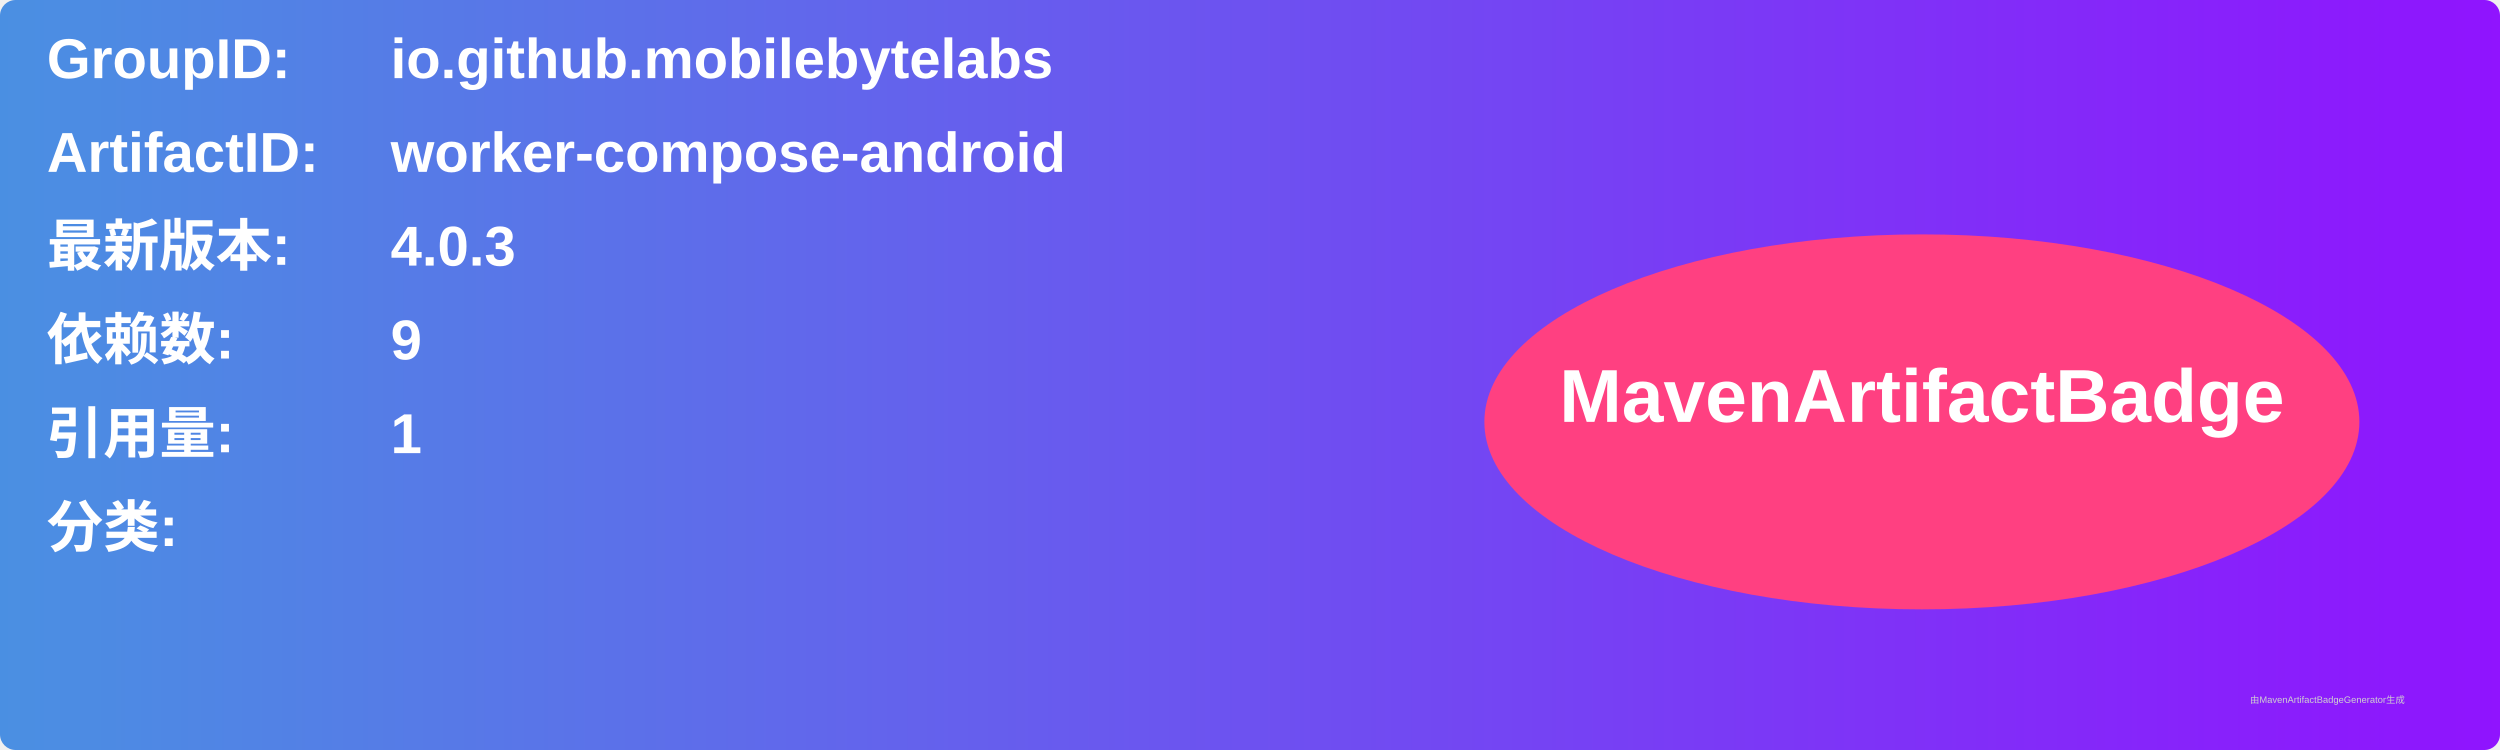
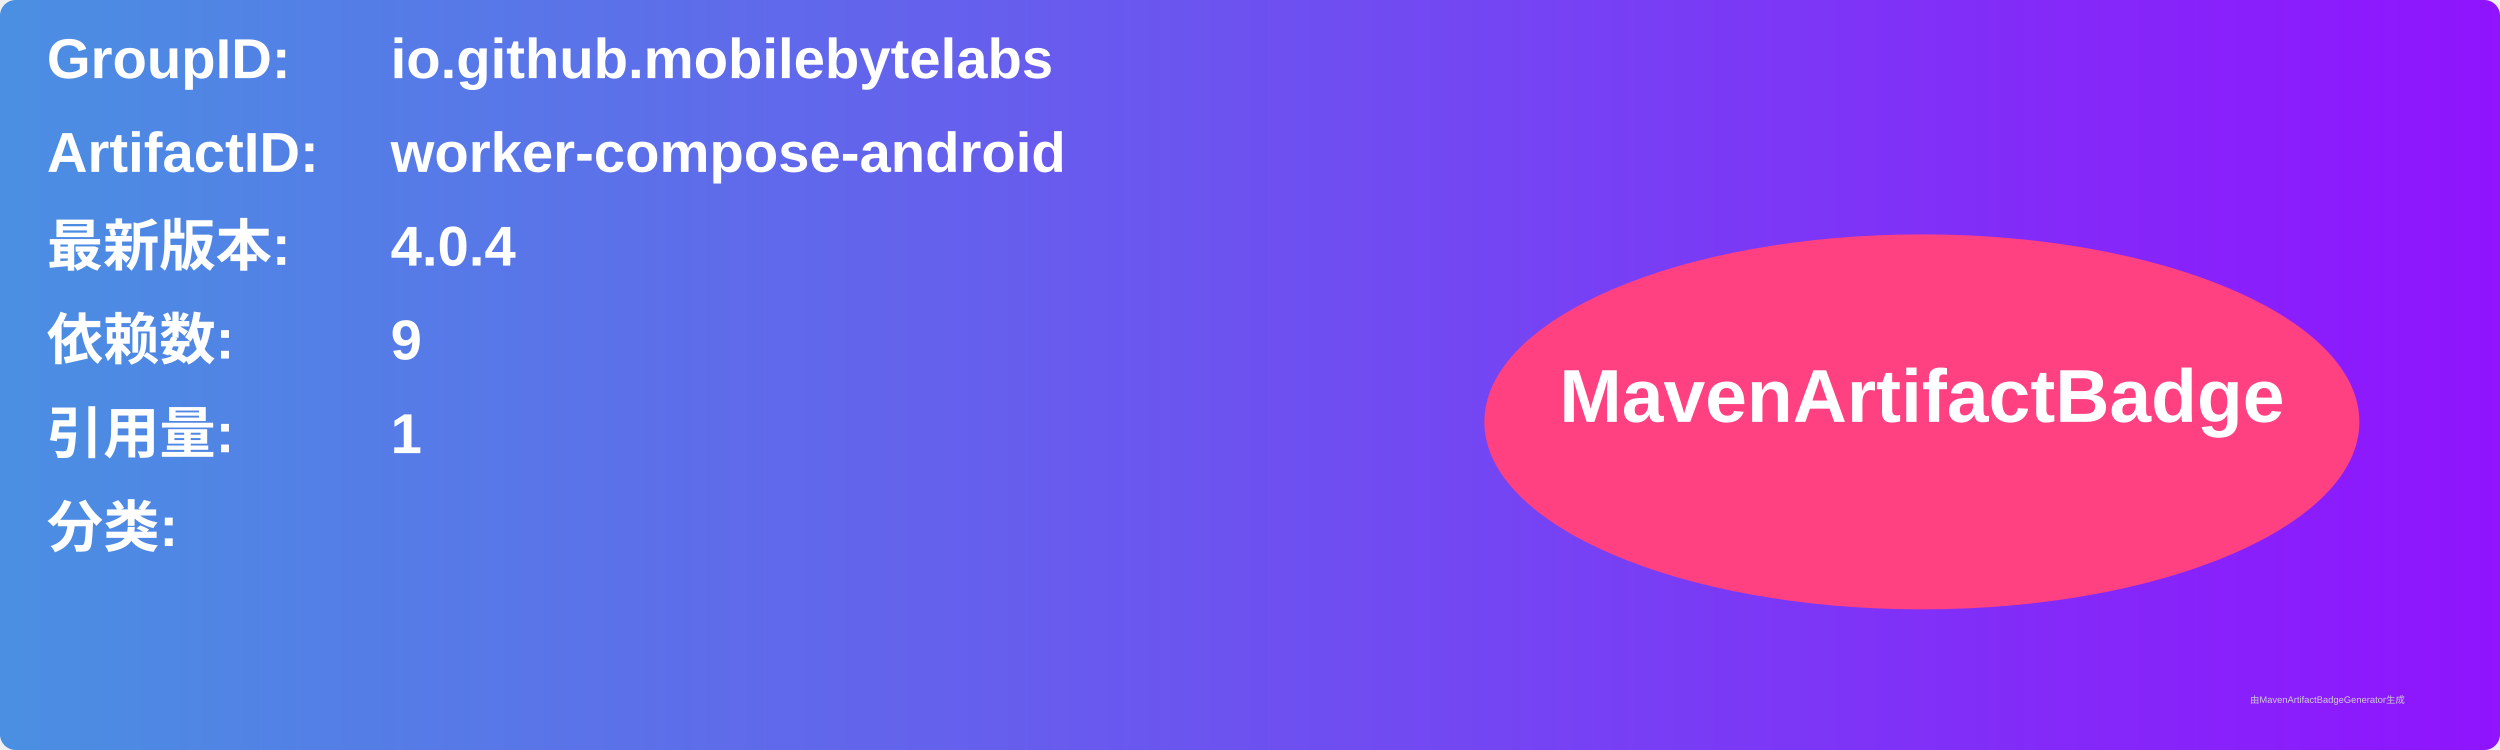
<svg xmlns="http://www.w3.org/2000/svg" width="800" height="240" viewBox="0 0 800 240">
  <linearGradient id="grad" x1="0%" y1="0%" x2="100%" y2="0%">
    <stop offset="0%" stop-color="#4a90e2" />
    <stop offset="100%" stop-color="#9013fe" />
  </linearGradient>
  <rect width="100%" height="100%" rx="5" ry="5" fill="url(#grad)" />
  <g transform="translate(15, 15)">
    <text x="0" y="10" font-family="Arial" font-size="18" fill="white" font-weight="bold" width="260">GroupID:</text>
    <text x="110" y="10" font-family="Arial" font-size="18" fill="white" font-weight="bold" width="460">io.github.mobilebytelabs</text>
    <text x="0" y="40" font-family="Arial" font-size="18" fill="white" font-weight="bold" width="260">ArtifactID:</text>
    <text x="110" y="40" font-family="Arial" font-size="18" fill="white" font-weight="bold" width="460">worker-compose-android</text>
    <text x="0" y="70" font-family="Arial" font-size="18" fill="white" font-weight="bold">最新版本:</text>
    <text x="110" y="70" font-family="Arial" font-size="18" fill="white" font-weight="bold">
-       <tspan font-weight="bold">4.0.3</tspan>
+       <tspan font-weight="bold">4.0.4</tspan>
    </text>
    <text x="0" y="100" font-family="Arial" font-size="18" fill="white" font-weight="bold">依赖数: </text>
    <text x="110" y="100" font-family="Arial" font-size="18" fill="white">
      <tspan font-weight="bold">9</tspan>
    </text>
    <text x="0" y="130" font-family="Arial" font-size="18" fill="white" font-weight="bold">引用量: </text>
    <text x="110" y="130" font-family="Arial" font-size="18" fill="white">
      <tspan font-weight="bold">1</tspan>
    </text>
    <text x="0" y="160" font-family="Arial" font-size="18" fill="white" font-weight="bold">分类:</text>
    <text x="10" y="190" font-family="Arial" font-size="10" fill="white">
      <tspan font-weight="bold" />
    </text>
    <ellipse cx="600" cy="120" rx="140" ry="60" fill="#ff4081" />
    <text x="600" y="120" text-anchor="middle" font-family="Arial" font-size="24" fill="white" font-weight="bold">MavenArtifactBadge</text>
  </g>
  <text x="720" y="225" font-family="Arial" font-size="3" fill="#d0d0d0">由MavenArtifactBadgeGenerator生成</text>
</svg>
